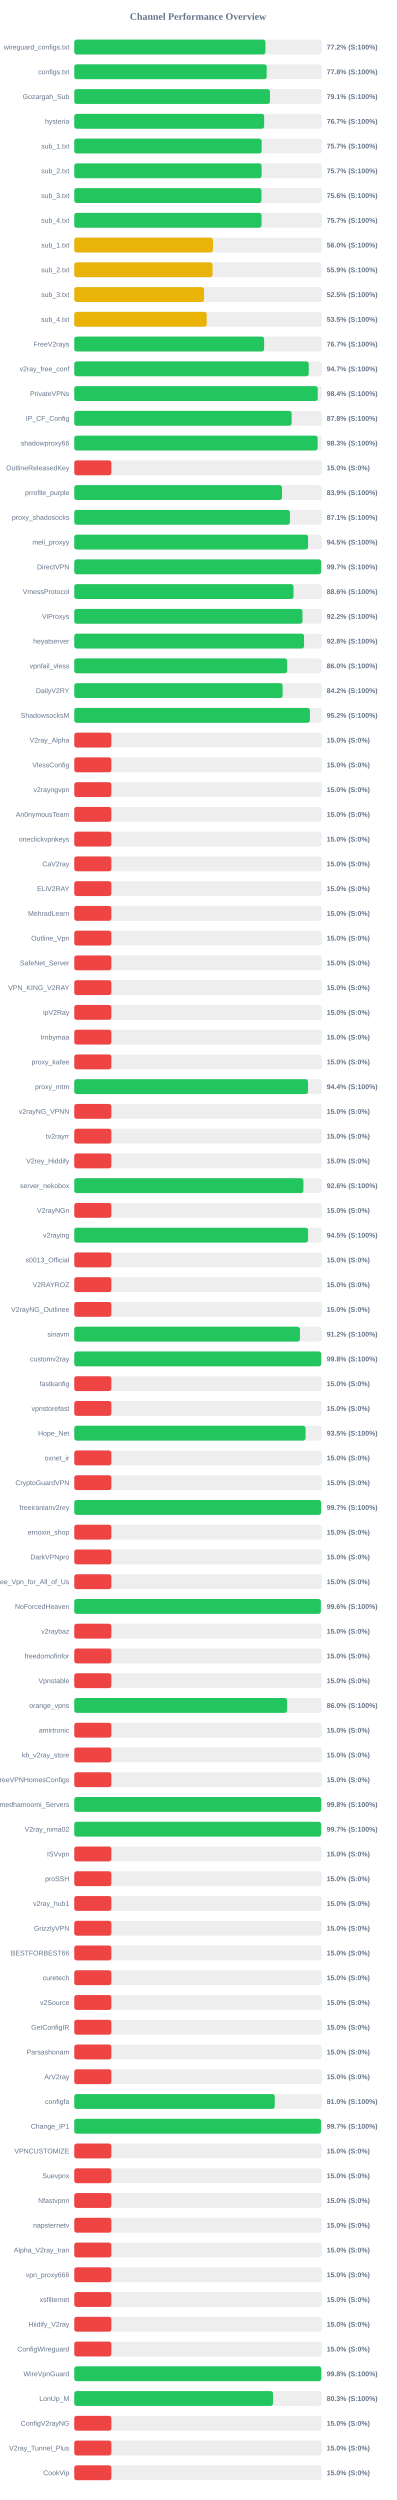
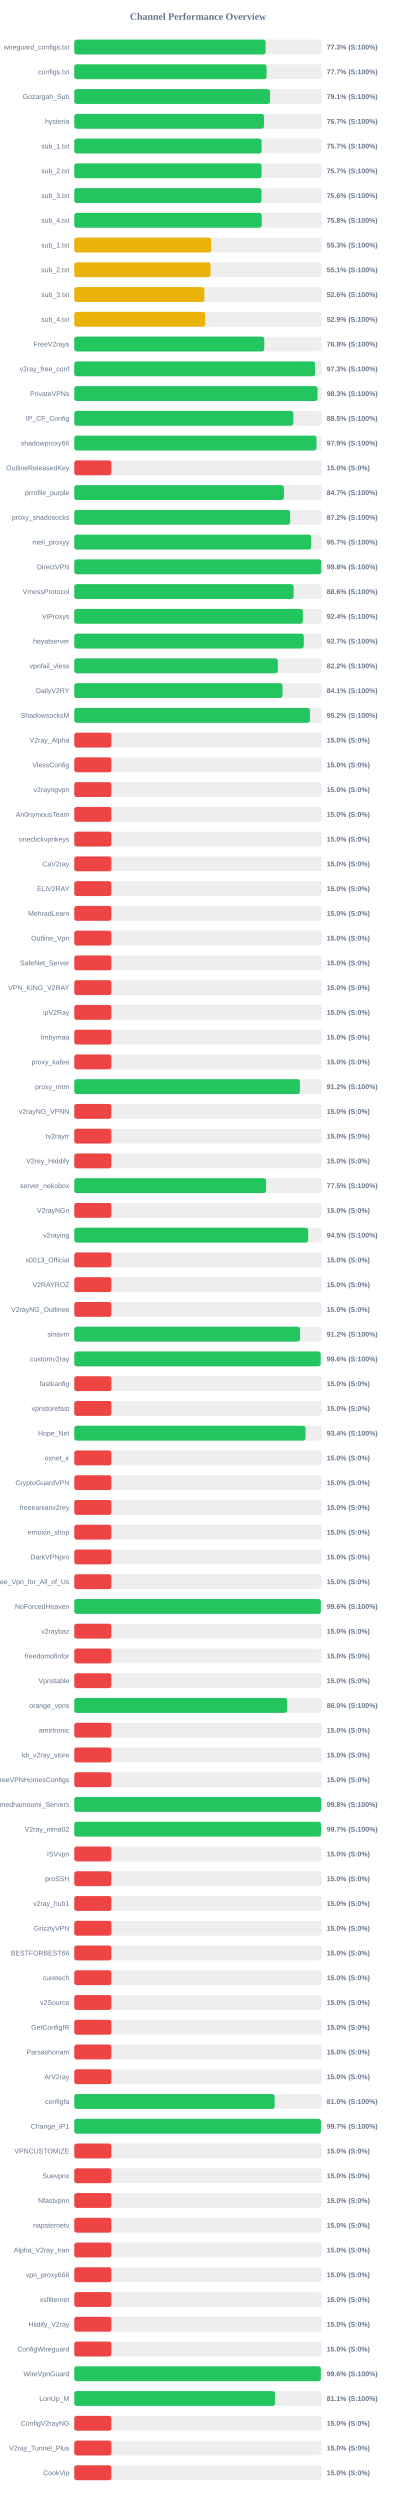
<svg xmlns="http://www.w3.org/2000/svg" width="800" height="5050" version="1.1">
  <style>
        .row { font: 14px Arial; fill: #64748b; }
        .score { font: bold 14px Arial; fill: #64748b; }
    </style>
  <text x="400" y="40" text-anchor="middle" font-size="20px" font-weight="bold" fill="#64748b">Channel Performance Overview</text>
  <rect x="150" y="80" width="500" height="30" fill="#eee" rx="5" />
-   <rect x="150" y="80" width="386.2" height="30" fill="#22c55e" rx="5" />
+   <rect x="150" y="80" width="386.55" height="30" fill="#22c55e" rx="5" />
  <text x="140" y="100" text-anchor="end" class="row">wireguard_configs.txt</text>
-   <text x="660" y="100" text-anchor="start" class="score">77.2% (S:100%)</text>
+   <text x="660" y="100" text-anchor="start" class="score">77.3% (S:100%)</text>
  <rect x="150" y="130" width="500" height="30" fill="#eee" rx="5" />
-   <rect x="150" y="130" width="388.75" height="30" fill="#22c55e" rx="5" />
+   <rect x="150" y="130" width="388.5" height="30" fill="#22c55e" rx="5" />
  <text x="140" y="150" text-anchor="end" class="row">configs.txt</text>
-   <text x="660" y="150" text-anchor="start" class="score">77.8% (S:100%)</text>
+   <text x="660" y="150" text-anchor="start" class="score">77.7% (S:100%)</text>
  <rect x="150" y="180" width="500" height="30" fill="#eee" rx="5" />
-   <rect x="150" y="180" width="395.3" height="30" fill="#22c55e" rx="5" />
+   <rect x="150" y="180" width="395.4" height="30" fill="#22c55e" rx="5" />
  <text x="140" y="200" text-anchor="end" class="row">Gozargah_Sub</text>
  <text x="660" y="200" text-anchor="start" class="score">79.1% (S:100%)</text>
  <rect x="150" y="230" width="500" height="30" fill="#eee" rx="5" />
-   <rect x="150" y="230" width="383.6" height="30" fill="#22c55e" rx="5" />
+   <rect x="150" y="230" width="383.25" height="30" fill="#22c55e" rx="5" />
  <text x="140" y="250" text-anchor="end" class="row">hysteria</text>
  <text x="660" y="250" text-anchor="start" class="score">76.7% (S:100%)</text>
  <rect x="150" y="280" width="500" height="30" fill="#eee" rx="5" />
-   <rect x="150" y="280" width="378.55" height="30" fill="#22c55e" rx="5" />
+   <rect x="150" y="280" width="378.4" height="30" fill="#22c55e" rx="5" />
  <text x="140" y="300" text-anchor="end" class="row">sub_1.txt</text>
  <text x="660" y="300" text-anchor="start" class="score">75.7% (S:100%)</text>
  <rect x="150" y="330" width="500" height="30" fill="#eee" rx="5" />
-   <rect x="150" y="330" width="378.45" height="30" fill="#22c55e" rx="5" />
+   <rect x="150" y="330" width="378.35" height="30" fill="#22c55e" rx="5" />
  <text x="140" y="350" text-anchor="end" class="row">sub_2.txt</text>
  <text x="660" y="350" text-anchor="start" class="score">75.7% (S:100%)</text>
  <rect x="150" y="380" width="500" height="30" fill="#eee" rx="5" />
  <rect x="150" y="380" width="378.2" height="30" fill="#22c55e" rx="5" />
  <text x="140" y="400" text-anchor="end" class="row">sub_3.txt</text>
  <text x="660" y="400" text-anchor="start" class="score">75.6% (S:100%)</text>
  <rect x="150" y="430" width="500" height="30" fill="#eee" rx="5" />
-   <rect x="150" y="430" width="378.35" height="30" fill="#22c55e" rx="5" />
+   <rect x="150" y="430" width="378.75" height="30" fill="#22c55e" rx="5" />
  <text x="140" y="450" text-anchor="end" class="row">sub_4.txt</text>
-   <text x="660" y="450" text-anchor="start" class="score">75.7% (S:100%)</text>
+   <text x="660" y="450" text-anchor="start" class="score">75.8% (S:100%)</text>
  <rect x="150" y="480" width="500" height="30" fill="#eee" rx="5" />
-   <rect x="150" y="480" width="280.2" height="30" fill="#eab308" rx="5" />
+   <rect x="150" y="480" width="276.65" height="30" fill="#eab308" rx="5" />
  <text x="140" y="500" text-anchor="end" class="row">sub_1.txt</text>
-   <text x="660" y="500" text-anchor="start" class="score">56.0% (S:100%)</text>
+   <text x="660" y="500" text-anchor="start" class="score">55.3% (S:100%)</text>
  <rect x="150" y="530" width="500" height="30" fill="#eee" rx="5" />
-   <rect x="150" y="530" width="279.3" height="30" fill="#eab308" rx="5" />
+   <rect x="150" y="530" width="275.35" height="30" fill="#eab308" rx="5" />
  <text x="140" y="550" text-anchor="end" class="row">sub_2.txt</text>
-   <text x="660" y="550" text-anchor="start" class="score">55.9% (S:100%)</text>
+   <text x="660" y="550" text-anchor="start" class="score">55.1% (S:100%)</text>
  <rect x="150" y="580" width="500" height="30" fill="#eee" rx="5" />
-   <rect x="150" y="580" width="262.25" height="30" fill="#eab308" rx="5" />
+   <rect x="150" y="580" width="262.8" height="30" fill="#eab308" rx="5" />
  <text x="140" y="600" text-anchor="end" class="row">sub_3.txt</text>
-   <text x="660" y="600" text-anchor="start" class="score">52.5% (S:100%)</text>
+   <text x="660" y="600" text-anchor="start" class="score">52.6% (S:100%)</text>
  <rect x="150" y="630" width="500" height="30" fill="#eee" rx="5" />
-   <rect x="150" y="630" width="267.55" height="30" fill="#eab308" rx="5" />
+   <rect x="150" y="630" width="264.55" height="30" fill="#eab308" rx="5" />
  <text x="140" y="650" text-anchor="end" class="row">sub_4.txt</text>
-   <text x="660" y="650" text-anchor="start" class="score">53.5% (S:100%)</text>
+   <text x="660" y="650" text-anchor="start" class="score">52.9% (S:100%)</text>
  <rect x="150" y="680" width="500" height="30" fill="#eee" rx="5" />
-   <rect x="150" y="680" width="383.55" height="30" fill="#22c55e" rx="5" />
+   <rect x="150" y="680" width="383.75" height="30" fill="#22c55e" rx="5" />
  <text x="140" y="700" text-anchor="end" class="row">FreeV2rays</text>
-   <text x="660" y="700" text-anchor="start" class="score">76.7% (S:100%)</text>
+   <text x="660" y="700" text-anchor="start" class="score">76.8% (S:100%)</text>
  <rect x="150" y="730" width="500" height="30" fill="#eee" rx="5" />
-   <rect x="150" y="730" width="473.7" height="30" fill="#22c55e" rx="5" />
+   <rect x="150" y="730" width="486.4" height="30" fill="#22c55e" rx="5" />
  <text x="140" y="750" text-anchor="end" class="row">v2ray_free_conf</text>
-   <text x="660" y="750" text-anchor="start" class="score">94.7% (S:100%)</text>
+   <text x="660" y="750" text-anchor="start" class="score">97.3% (S:100%)</text>
  <rect x="150" y="780" width="500" height="30" fill="#eee" rx="5" />
-   <rect x="150" y="780" width="491.85" height="30" fill="#22c55e" rx="5" />
+   <rect x="150" y="780" width="491.35" height="30" fill="#22c55e" rx="5" />
  <text x="140" y="800" text-anchor="end" class="row">PrivateVPNs</text>
-   <text x="660" y="800" text-anchor="start" class="score">98.4% (S:100%)</text>
+   <text x="660" y="800" text-anchor="start" class="score">98.3% (S:100%)</text>
  <rect x="150" y="830" width="500" height="30" fill="#eee" rx="5" />
-   <rect x="150" y="830" width="439.15" height="30" fill="#22c55e" rx="5" />
+   <rect x="150" y="830" width="442.5" height="30" fill="#22c55e" rx="5" />
  <text x="140" y="850" text-anchor="end" class="row">IP_CF_Config</text>
-   <text x="660" y="850" text-anchor="start" class="score">87.8% (S:100%)</text>
+   <text x="660" y="850" text-anchor="start" class="score">88.5% (S:100%)</text>
  <rect x="150" y="880" width="500" height="30" fill="#eee" rx="5" />
-   <rect x="150" y="880" width="491.6" height="30" fill="#22c55e" rx="5" />
+   <rect x="150" y="880" width="489.35" height="30" fill="#22c55e" rx="5" />
  <text x="140" y="900" text-anchor="end" class="row">shadowproxy66</text>
-   <text x="660" y="900" text-anchor="start" class="score">98.3% (S:100%)</text>
+   <text x="660" y="900" text-anchor="start" class="score">97.9% (S:100%)</text>
  <rect x="150" y="930" width="500" height="30" fill="#eee" rx="5" />
  <rect x="150" y="930" width="75.0" height="30" fill="#ef4444" rx="5" />
  <text x="140" y="950" text-anchor="end" class="row">OutlineReleasedKey</text>
  <text x="660" y="950" text-anchor="start" class="score">15.0% (S:0%)</text>
  <rect x="150" y="980" width="500" height="30" fill="#eee" rx="5" />
-   <rect x="150" y="980" width="419.65" height="30" fill="#22c55e" rx="5" />
+   <rect x="150" y="980" width="423.55" height="30" fill="#22c55e" rx="5" />
  <text x="140" y="1000" text-anchor="end" class="row">prrofile_purple</text>
-   <text x="660" y="1000" text-anchor="start" class="score">83.9% (S:100%)</text>
+   <text x="660" y="1000" text-anchor="start" class="score">84.7% (S:100%)</text>
  <rect x="150" y="1030" width="500" height="30" fill="#eee" rx="5" />
-   <rect x="150" y="1030" width="435.6" height="30" fill="#22c55e" rx="5" />
+   <rect x="150" y="1030" width="436.0" height="30" fill="#22c55e" rx="5" />
  <text x="140" y="1050" text-anchor="end" class="row">proxy_shadosocks</text>
-   <text x="660" y="1050" text-anchor="start" class="score">87.1% (S:100%)</text>
+   <text x="660" y="1050" text-anchor="start" class="score">87.2% (S:100%)</text>
  <rect x="150" y="1080" width="500" height="30" fill="#eee" rx="5" />
-   <rect x="150" y="1080" width="472.25" height="30" fill="#22c55e" rx="5" />
+   <rect x="150" y="1080" width="478.6" height="30" fill="#22c55e" rx="5" />
  <text x="140" y="1100" text-anchor="end" class="row">meli_proxyy</text>
-   <text x="660" y="1100" text-anchor="start" class="score">94.5% (S:100%)</text>
+   <text x="660" y="1100" text-anchor="start" class="score">95.7% (S:100%)</text>
  <rect x="150" y="1130" width="500" height="30" fill="#eee" rx="5" />
-   <rect x="150" y="1130" width="498.7" height="30" fill="#22c55e" rx="5" />
+   <rect x="150" y="1130" width="498.9" height="30" fill="#22c55e" rx="5" />
  <text x="140" y="1150" text-anchor="end" class="row">DirectVPN</text>
-   <text x="660" y="1150" text-anchor="start" class="score">99.7% (S:100%)</text>
+   <text x="660" y="1150" text-anchor="start" class="score">99.8% (S:100%)</text>
  <rect x="150" y="1180" width="500" height="30" fill="#eee" rx="5" />
-   <rect x="150" y="1180" width="442.9" height="30" fill="#22c55e" rx="5" />
+   <rect x="150" y="1180" width="443.15" height="30" fill="#22c55e" rx="5" />
  <text x="140" y="1200" text-anchor="end" class="row">VmessProtocol</text>
  <text x="660" y="1200" text-anchor="start" class="score">88.6% (S:100%)</text>
  <rect x="150" y="1230" width="500" height="30" fill="#eee" rx="5" />
-   <rect x="150" y="1230" width="461.05" height="30" fill="#22c55e" rx="5" />
+   <rect x="150" y="1230" width="461.8" height="30" fill="#22c55e" rx="5" />
  <text x="140" y="1250" text-anchor="end" class="row">ViProxys</text>
-   <text x="660" y="1250" text-anchor="start" class="score">92.2% (S:100%)</text>
+   <text x="660" y="1250" text-anchor="start" class="score">92.4% (S:100%)</text>
  <rect x="150" y="1280" width="500" height="30" fill="#eee" rx="5" />
-   <rect x="150" y="1280" width="464.2" height="30" fill="#22c55e" rx="5" />
+   <rect x="150" y="1280" width="463.65" height="30" fill="#22c55e" rx="5" />
  <text x="140" y="1300" text-anchor="end" class="row">heyatserver</text>
-   <text x="660" y="1300" text-anchor="start" class="score">92.8% (S:100%)</text>
+   <text x="660" y="1300" text-anchor="start" class="score">92.7% (S:100%)</text>
  <rect x="150" y="1330" width="500" height="30" fill="#eee" rx="5" />
-   <rect x="150" y="1330" width="430.1" height="30" fill="#22c55e" rx="5" />
+   <rect x="150" y="1330" width="411.25" height="30" fill="#22c55e" rx="5" />
  <text x="140" y="1350" text-anchor="end" class="row">vpnfail_vless</text>
-   <text x="660" y="1350" text-anchor="start" class="score">86.0% (S:100%)</text>
+   <text x="660" y="1350" text-anchor="start" class="score">82.2% (S:100%)</text>
  <rect x="150" y="1380" width="500" height="30" fill="#eee" rx="5" />
-   <rect x="150" y="1380" width="420.9" height="30" fill="#22c55e" rx="5" />
+   <rect x="150" y="1380" width="420.6" height="30" fill="#22c55e" rx="5" />
  <text x="140" y="1400" text-anchor="end" class="row">DailyV2RY</text>
-   <text x="660" y="1400" text-anchor="start" class="score">84.2% (S:100%)</text>
+   <text x="660" y="1400" text-anchor="start" class="score">84.1% (S:100%)</text>
  <rect x="150" y="1430" width="500" height="30" fill="#eee" rx="5" />
-   <rect x="150" y="1430" width="476.05" height="30" fill="#22c55e" rx="5" />
+   <rect x="150" y="1430" width="476.1" height="30" fill="#22c55e" rx="5" />
  <text x="140" y="1450" text-anchor="end" class="row">ShadowsocksM</text>
  <text x="660" y="1450" text-anchor="start" class="score">95.2% (S:100%)</text>
  <rect x="150" y="1480" width="500" height="30" fill="#eee" rx="5" />
  <rect x="150" y="1480" width="75.0" height="30" fill="#ef4444" rx="5" />
  <text x="140" y="1500" text-anchor="end" class="row">V2ray_Alpha</text>
  <text x="660" y="1500" text-anchor="start" class="score">15.0% (S:0%)</text>
  <rect x="150" y="1530" width="500" height="30" fill="#eee" rx="5" />
  <rect x="150" y="1530" width="75.0" height="30" fill="#ef4444" rx="5" />
  <text x="140" y="1550" text-anchor="end" class="row">VlessConfig</text>
  <text x="660" y="1550" text-anchor="start" class="score">15.0% (S:0%)</text>
  <rect x="150" y="1580" width="500" height="30" fill="#eee" rx="5" />
  <rect x="150" y="1580" width="75.0" height="30" fill="#ef4444" rx="5" />
  <text x="140" y="1600" text-anchor="end" class="row">v2rayngvpn</text>
  <text x="660" y="1600" text-anchor="start" class="score">15.0% (S:0%)</text>
  <rect x="150" y="1630" width="500" height="30" fill="#eee" rx="5" />
  <rect x="150" y="1630" width="75.0" height="30" fill="#ef4444" rx="5" />
  <text x="140" y="1650" text-anchor="end" class="row">An0nymousTeam</text>
  <text x="660" y="1650" text-anchor="start" class="score">15.0% (S:0%)</text>
  <rect x="150" y="1680" width="500" height="30" fill="#eee" rx="5" />
  <rect x="150" y="1680" width="75.0" height="30" fill="#ef4444" rx="5" />
  <text x="140" y="1700" text-anchor="end" class="row">oneclickvpnkeys</text>
  <text x="660" y="1700" text-anchor="start" class="score">15.0% (S:0%)</text>
  <rect x="150" y="1730" width="500" height="30" fill="#eee" rx="5" />
  <rect x="150" y="1730" width="75.0" height="30" fill="#ef4444" rx="5" />
  <text x="140" y="1750" text-anchor="end" class="row">CaV2ray</text>
  <text x="660" y="1750" text-anchor="start" class="score">15.0% (S:0%)</text>
  <rect x="150" y="1780" width="500" height="30" fill="#eee" rx="5" />
  <rect x="150" y="1780" width="75.0" height="30" fill="#ef4444" rx="5" />
  <text x="140" y="1800" text-anchor="end" class="row">ELiV2RAY</text>
  <text x="660" y="1800" text-anchor="start" class="score">15.0% (S:0%)</text>
  <rect x="150" y="1830" width="500" height="30" fill="#eee" rx="5" />
  <rect x="150" y="1830" width="75.0" height="30" fill="#ef4444" rx="5" />
  <text x="140" y="1850" text-anchor="end" class="row">MehradLearn</text>
  <text x="660" y="1850" text-anchor="start" class="score">15.0% (S:0%)</text>
  <rect x="150" y="1880" width="500" height="30" fill="#eee" rx="5" />
  <rect x="150" y="1880" width="75.0" height="30" fill="#ef4444" rx="5" />
  <text x="140" y="1900" text-anchor="end" class="row">Outline_Vpn</text>
  <text x="660" y="1900" text-anchor="start" class="score">15.0% (S:0%)</text>
  <rect x="150" y="1930" width="500" height="30" fill="#eee" rx="5" />
  <rect x="150" y="1930" width="75.0" height="30" fill="#ef4444" rx="5" />
  <text x="140" y="1950" text-anchor="end" class="row">SafeNet_Server</text>
  <text x="660" y="1950" text-anchor="start" class="score">15.0% (S:0%)</text>
  <rect x="150" y="1980" width="500" height="30" fill="#eee" rx="5" />
  <rect x="150" y="1980" width="75.0" height="30" fill="#ef4444" rx="5" />
  <text x="140" y="2000" text-anchor="end" class="row">VPN_KING_V2RAY</text>
  <text x="660" y="2000" text-anchor="start" class="score">15.0% (S:0%)</text>
  <rect x="150" y="2030" width="500" height="30" fill="#eee" rx="5" />
  <rect x="150" y="2030" width="75.0" height="30" fill="#ef4444" rx="5" />
  <text x="140" y="2050" text-anchor="end" class="row">ipV2Ray</text>
  <text x="660" y="2050" text-anchor="start" class="score">15.0% (S:0%)</text>
  <rect x="150" y="2080" width="500" height="30" fill="#eee" rx="5" />
  <rect x="150" y="2080" width="75.0" height="30" fill="#ef4444" rx="5" />
  <text x="140" y="2100" text-anchor="end" class="row">lrnbymaa</text>
  <text x="660" y="2100" text-anchor="start" class="score">15.0% (S:0%)</text>
  <rect x="150" y="2130" width="500" height="30" fill="#eee" rx="5" />
  <rect x="150" y="2130" width="75.0" height="30" fill="#ef4444" rx="5" />
  <text x="140" y="2150" text-anchor="end" class="row">proxy_kafee</text>
  <text x="660" y="2150" text-anchor="start" class="score">15.0% (S:0%)</text>
  <rect x="150" y="2180" width="500" height="30" fill="#eee" rx="5" />
-   <rect x="150" y="2180" width="472.2" height="30" fill="#22c55e" rx="5" />
+   <rect x="150" y="2180" width="455.8" height="30" fill="#22c55e" rx="5" />
  <text x="140" y="2200" text-anchor="end" class="row">proxy_mtm</text>
-   <text x="660" y="2200" text-anchor="start" class="score">94.4% (S:100%)</text>
+   <text x="660" y="2200" text-anchor="start" class="score">91.2% (S:100%)</text>
  <rect x="150" y="2230" width="500" height="30" fill="#eee" rx="5" />
  <rect x="150" y="2230" width="75.0" height="30" fill="#ef4444" rx="5" />
  <text x="140" y="2250" text-anchor="end" class="row">v2rayNG_VPNN</text>
  <text x="660" y="2250" text-anchor="start" class="score">15.0% (S:0%)</text>
  <rect x="150" y="2280" width="500" height="30" fill="#eee" rx="5" />
  <rect x="150" y="2280" width="75.0" height="30" fill="#ef4444" rx="5" />
  <text x="140" y="2300" text-anchor="end" class="row">tv2rayrr</text>
  <text x="660" y="2300" text-anchor="start" class="score">15.0% (S:0%)</text>
  <rect x="150" y="2330" width="500" height="30" fill="#eee" rx="5" />
  <rect x="150" y="2330" width="75.0" height="30" fill="#ef4444" rx="5" />
  <text x="140" y="2350" text-anchor="end" class="row">V2rey_Hiddify</text>
  <text x="660" y="2350" text-anchor="start" class="score">15.0% (S:0%)</text>
  <rect x="150" y="2380" width="500" height="30" fill="#eee" rx="5" />
-   <rect x="150" y="2380" width="462.9" height="30" fill="#22c55e" rx="5" />
+   <rect x="150" y="2380" width="387.45" height="30" fill="#22c55e" rx="5" />
  <text x="140" y="2400" text-anchor="end" class="row">server_nekobox</text>
-   <text x="660" y="2400" text-anchor="start" class="score">92.6% (S:100%)</text>
+   <text x="660" y="2400" text-anchor="start" class="score">77.5% (S:100%)</text>
  <rect x="150" y="2430" width="500" height="30" fill="#eee" rx="5" />
  <rect x="150" y="2430" width="75.0" height="30" fill="#ef4444" rx="5" />
  <text x="140" y="2450" text-anchor="end" class="row">V2rayNGn</text>
  <text x="660" y="2450" text-anchor="start" class="score">15.0% (S:0%)</text>
  <rect x="150" y="2480" width="500" height="30" fill="#eee" rx="5" />
-   <rect x="150" y="2480" width="472.35" height="30" fill="#22c55e" rx="5" />
+   <rect x="150" y="2480" width="472.6" height="30" fill="#22c55e" rx="5" />
  <text x="140" y="2500" text-anchor="end" class="row">v2raying</text>
  <text x="660" y="2500" text-anchor="start" class="score">94.5% (S:100%)</text>
  <rect x="150" y="2530" width="500" height="30" fill="#eee" rx="5" />
  <rect x="150" y="2530" width="75.0" height="30" fill="#ef4444" rx="5" />
  <text x="140" y="2550" text-anchor="end" class="row">s0013_Official</text>
  <text x="660" y="2550" text-anchor="start" class="score">15.0% (S:0%)</text>
  <rect x="150" y="2580" width="500" height="30" fill="#eee" rx="5" />
  <rect x="150" y="2580" width="75.0" height="30" fill="#ef4444" rx="5" />
  <text x="140" y="2600" text-anchor="end" class="row">V2RAYROZ</text>
  <text x="660" y="2600" text-anchor="start" class="score">15.0% (S:0%)</text>
  <rect x="150" y="2630" width="500" height="30" fill="#eee" rx="5" />
  <rect x="150" y="2630" width="75.0" height="30" fill="#ef4444" rx="5" />
  <text x="140" y="2650" text-anchor="end" class="row">V2rayNG_Outlinee</text>
  <text x="660" y="2650" text-anchor="start" class="score">15.0% (S:0%)</text>
  <rect x="150" y="2680" width="500" height="30" fill="#eee" rx="5" />
-   <rect x="150" y="2680" width="455.9" height="30" fill="#22c55e" rx="5" />
+   <rect x="150" y="2680" width="456.1" height="30" fill="#22c55e" rx="5" />
  <text x="140" y="2700" text-anchor="end" class="row">sinavm</text>
  <text x="660" y="2700" text-anchor="start" class="score">91.2% (S:100%)</text>
  <rect x="150" y="2730" width="500" height="30" fill="#eee" rx="5" />
-   <rect x="150" y="2730" width="498.8" height="30" fill="#22c55e" rx="5" />
+   <rect x="150" y="2730" width="497.8" height="30" fill="#22c55e" rx="5" />
  <text x="140" y="2750" text-anchor="end" class="row">customv2ray</text>
-   <text x="660" y="2750" text-anchor="start" class="score">99.8% (S:100%)</text>
+   <text x="660" y="2750" text-anchor="start" class="score">99.6% (S:100%)</text>
  <rect x="150" y="2780" width="500" height="30" fill="#eee" rx="5" />
  <rect x="150" y="2780" width="75.0" height="30" fill="#ef4444" rx="5" />
  <text x="140" y="2800" text-anchor="end" class="row">fastkanfig</text>
  <text x="660" y="2800" text-anchor="start" class="score">15.0% (S:0%)</text>
  <rect x="150" y="2830" width="500" height="30" fill="#eee" rx="5" />
  <rect x="150" y="2830" width="75.0" height="30" fill="#ef4444" rx="5" />
  <text x="140" y="2850" text-anchor="end" class="row">vpnstorefast</text>
  <text x="660" y="2850" text-anchor="start" class="score">15.0% (S:0%)</text>
  <rect x="150" y="2880" width="500" height="30" fill="#eee" rx="5" />
-   <rect x="150" y="2880" width="467.25" height="30" fill="#22c55e" rx="5" />
+   <rect x="150" y="2880" width="467.1" height="30" fill="#22c55e" rx="5" />
  <text x="140" y="2900" text-anchor="end" class="row">Hope_Net</text>
-   <text x="660" y="2900" text-anchor="start" class="score">93.5% (S:100%)</text>
+   <text x="660" y="2900" text-anchor="start" class="score">93.4% (S:100%)</text>
  <rect x="150" y="2930" width="500" height="30" fill="#eee" rx="5" />
  <rect x="150" y="2930" width="75.0" height="30" fill="#ef4444" rx="5" />
  <text x="140" y="2950" text-anchor="end" class="row">oxnet_ir</text>
  <text x="660" y="2950" text-anchor="start" class="score">15.0% (S:0%)</text>
  <rect x="150" y="2980" width="500" height="30" fill="#eee" rx="5" />
  <rect x="150" y="2980" width="75.0" height="30" fill="#ef4444" rx="5" />
  <text x="140" y="3000" text-anchor="end" class="row">CryptoGuardVPN</text>
  <text x="660" y="3000" text-anchor="start" class="score">15.0% (S:0%)</text>
  <rect x="150" y="3030" width="500" height="30" fill="#eee" rx="5" />
-   <rect x="150" y="3030" width="498.6" height="30" fill="#22c55e" rx="5" />
+   <rect x="150" y="3030" width="75.0" height="30" fill="#ef4444" rx="5" />
  <text x="140" y="3050" text-anchor="end" class="row">freeiranianv2rey</text>
-   <text x="660" y="3050" text-anchor="start" class="score">99.7% (S:100%)</text>
+   <text x="660" y="3050" text-anchor="start" class="score">15.0% (S:0%)</text>
  <rect x="150" y="3080" width="500" height="30" fill="#eee" rx="5" />
  <rect x="150" y="3080" width="75.0" height="30" fill="#ef4444" rx="5" />
  <text x="140" y="3100" text-anchor="end" class="row">ernoxin_shop</text>
  <text x="660" y="3100" text-anchor="start" class="score">15.0% (S:0%)</text>
  <rect x="150" y="3130" width="500" height="30" fill="#eee" rx="5" />
  <rect x="150" y="3130" width="75.0" height="30" fill="#ef4444" rx="5" />
  <text x="140" y="3150" text-anchor="end" class="row">DarkVPNpro</text>
  <text x="660" y="3150" text-anchor="start" class="score">15.0% (S:0%)</text>
  <rect x="150" y="3180" width="500" height="30" fill="#eee" rx="5" />
  <rect x="150" y="3180" width="75.0" height="30" fill="#ef4444" rx="5" />
  <text x="140" y="3200" text-anchor="end" class="row">Free_Vpn_for_All_of_Us</text>
  <text x="660" y="3200" text-anchor="start" class="score">15.0% (S:0%)</text>
  <rect x="150" y="3230" width="500" height="30" fill="#eee" rx="5" />
-   <rect x="150" y="3230" width="498.1" height="30" fill="#22c55e" rx="5" />
+   <rect x="150" y="3230" width="498.15" height="30" fill="#22c55e" rx="5" />
  <text x="140" y="3250" text-anchor="end" class="row">NoForcedHeaven</text>
  <text x="660" y="3250" text-anchor="start" class="score">99.6% (S:100%)</text>
  <rect x="150" y="3280" width="500" height="30" fill="#eee" rx="5" />
  <rect x="150" y="3280" width="75.0" height="30" fill="#ef4444" rx="5" />
  <text x="140" y="3300" text-anchor="end" class="row">v2raybaz</text>
  <text x="660" y="3300" text-anchor="start" class="score">15.0% (S:0%)</text>
  <rect x="150" y="3330" width="500" height="30" fill="#eee" rx="5" />
  <rect x="150" y="3330" width="75.0" height="30" fill="#ef4444" rx="5" />
  <text x="140" y="3350" text-anchor="end" class="row">freedomofinfor</text>
  <text x="660" y="3350" text-anchor="start" class="score">15.0% (S:0%)</text>
  <rect x="150" y="3380" width="500" height="30" fill="#eee" rx="5" />
  <rect x="150" y="3380" width="75.0" height="30" fill="#ef4444" rx="5" />
  <text x="140" y="3400" text-anchor="end" class="row">Vpnstable</text>
  <text x="660" y="3400" text-anchor="start" class="score">15.0% (S:0%)</text>
  <rect x="150" y="3430" width="500" height="30" fill="#eee" rx="5" />
-   <rect x="150" y="3430" width="429.95" height="30" fill="#22c55e" rx="5" />
+   <rect x="150" y="3430" width="430.1" height="30" fill="#22c55e" rx="5" />
  <text x="140" y="3450" text-anchor="end" class="row">orange_vpns</text>
  <text x="660" y="3450" text-anchor="start" class="score">86.0% (S:100%)</text>
  <rect x="150" y="3480" width="500" height="30" fill="#eee" rx="5" />
  <rect x="150" y="3480" width="75.0" height="30" fill="#ef4444" rx="5" />
  <text x="140" y="3500" text-anchor="end" class="row">amirtronic</text>
  <text x="660" y="3500" text-anchor="start" class="score">15.0% (S:0%)</text>
  <rect x="150" y="3530" width="500" height="30" fill="#eee" rx="5" />
  <rect x="150" y="3530" width="75.0" height="30" fill="#ef4444" rx="5" />
  <text x="140" y="3550" text-anchor="end" class="row">kb_v2ray_store</text>
  <text x="660" y="3550" text-anchor="start" class="score">15.0% (S:0%)</text>
  <rect x="150" y="3580" width="500" height="30" fill="#eee" rx="5" />
  <rect x="150" y="3580" width="75.0" height="30" fill="#ef4444" rx="5" />
  <text x="140" y="3600" text-anchor="end" class="row">FreeVPNHomesConfigs</text>
  <text x="660" y="3600" text-anchor="start" class="score">15.0% (S:0%)</text>
  <rect x="150" y="3630" width="500" height="30" fill="#eee" rx="5" />
  <rect x="150" y="3630" width="498.85" height="30" fill="#22c55e" rx="5" />
  <text x="140" y="3650" text-anchor="end" class="row">Ahmedhamoomi_Servers</text>
  <text x="660" y="3650" text-anchor="start" class="score">99.8% (S:100%)</text>
  <rect x="150" y="3680" width="500" height="30" fill="#eee" rx="5" />
-   <rect x="150" y="3680" width="498.65" height="30" fill="#22c55e" rx="5" />
+   <rect x="150" y="3680" width="498.45" height="30" fill="#22c55e" rx="5" />
  <text x="140" y="3700" text-anchor="end" class="row">V2ray_nima02</text>
  <text x="660" y="3700" text-anchor="start" class="score">99.7% (S:100%)</text>
  <rect x="150" y="3730" width="500" height="30" fill="#eee" rx="5" />
  <rect x="150" y="3730" width="75.0" height="30" fill="#ef4444" rx="5" />
  <text x="140" y="3750" text-anchor="end" class="row">ISVvpn</text>
  <text x="660" y="3750" text-anchor="start" class="score">15.0% (S:0%)</text>
  <rect x="150" y="3780" width="500" height="30" fill="#eee" rx="5" />
  <rect x="150" y="3780" width="75.0" height="30" fill="#ef4444" rx="5" />
  <text x="140" y="3800" text-anchor="end" class="row">proSSH</text>
  <text x="660" y="3800" text-anchor="start" class="score">15.0% (S:0%)</text>
  <rect x="150" y="3830" width="500" height="30" fill="#eee" rx="5" />
  <rect x="150" y="3830" width="75.0" height="30" fill="#ef4444" rx="5" />
  <text x="140" y="3850" text-anchor="end" class="row">v2ray_hub1</text>
  <text x="660" y="3850" text-anchor="start" class="score">15.0% (S:0%)</text>
  <rect x="150" y="3880" width="500" height="30" fill="#eee" rx="5" />
  <rect x="150" y="3880" width="75.0" height="30" fill="#ef4444" rx="5" />
  <text x="140" y="3900" text-anchor="end" class="row">GrizzlyVPN</text>
  <text x="660" y="3900" text-anchor="start" class="score">15.0% (S:0%)</text>
  <rect x="150" y="3930" width="500" height="30" fill="#eee" rx="5" />
  <rect x="150" y="3930" width="75.0" height="30" fill="#ef4444" rx="5" />
  <text x="140" y="3950" text-anchor="end" class="row">BESTFORBEST66</text>
  <text x="660" y="3950" text-anchor="start" class="score">15.0% (S:0%)</text>
  <rect x="150" y="3980" width="500" height="30" fill="#eee" rx="5" />
  <rect x="150" y="3980" width="75.0" height="30" fill="#ef4444" rx="5" />
  <text x="140" y="4000" text-anchor="end" class="row">curetech</text>
  <text x="660" y="4000" text-anchor="start" class="score">15.0% (S:0%)</text>
  <rect x="150" y="4030" width="500" height="30" fill="#eee" rx="5" />
  <rect x="150" y="4030" width="75.0" height="30" fill="#ef4444" rx="5" />
  <text x="140" y="4050" text-anchor="end" class="row">v2Source</text>
  <text x="660" y="4050" text-anchor="start" class="score">15.0% (S:0%)</text>
  <rect x="150" y="4080" width="500" height="30" fill="#eee" rx="5" />
  <rect x="150" y="4080" width="75.0" height="30" fill="#ef4444" rx="5" />
  <text x="140" y="4100" text-anchor="end" class="row">GetConfigIR</text>
  <text x="660" y="4100" text-anchor="start" class="score">15.0% (S:0%)</text>
  <rect x="150" y="4130" width="500" height="30" fill="#eee" rx="5" />
  <rect x="150" y="4130" width="75.0" height="30" fill="#ef4444" rx="5" />
  <text x="140" y="4150" text-anchor="end" class="row">Parsashonam</text>
  <text x="660" y="4150" text-anchor="start" class="score">15.0% (S:0%)</text>
  <rect x="150" y="4180" width="500" height="30" fill="#eee" rx="5" />
  <rect x="150" y="4180" width="75.0" height="30" fill="#ef4444" rx="5" />
  <text x="140" y="4200" text-anchor="end" class="row">ArV2ray</text>
  <text x="660" y="4200" text-anchor="start" class="score">15.0% (S:0%)</text>
  <rect x="150" y="4230" width="500" height="30" fill="#eee" rx="5" />
-   <rect x="150" y="4230" width="404.95" height="30" fill="#22c55e" rx="5" />
+   <rect x="150" y="4230" width="404.85" height="30" fill="#22c55e" rx="5" />
  <text x="140" y="4250" text-anchor="end" class="row">configfa</text>
  <text x="660" y="4250" text-anchor="start" class="score">81.0% (S:100%)</text>
  <rect x="150" y="4280" width="500" height="30" fill="#eee" rx="5" />
-   <rect x="150" y="4280" width="498.4" height="30" fill="#22c55e" rx="5" />
+   <rect x="150" y="4280" width="498.3" height="30" fill="#22c55e" rx="5" />
  <text x="140" y="4300" text-anchor="end" class="row">Change_IP1</text>
  <text x="660" y="4300" text-anchor="start" class="score">99.7% (S:100%)</text>
  <rect x="150" y="4330" width="500" height="30" fill="#eee" rx="5" />
  <rect x="150" y="4330" width="75.0" height="30" fill="#ef4444" rx="5" />
  <text x="140" y="4350" text-anchor="end" class="row">VPNCUSTOMIZE</text>
  <text x="660" y="4350" text-anchor="start" class="score">15.0% (S:0%)</text>
  <rect x="150" y="4380" width="500" height="30" fill="#eee" rx="5" />
  <rect x="150" y="4380" width="75.0" height="30" fill="#ef4444" rx="5" />
  <text x="140" y="4400" text-anchor="end" class="row">Suevpnx</text>
  <text x="660" y="4400" text-anchor="start" class="score">15.0% (S:0%)</text>
  <rect x="150" y="4430" width="500" height="30" fill="#eee" rx="5" />
  <rect x="150" y="4430" width="75.0" height="30" fill="#ef4444" rx="5" />
  <text x="140" y="4450" text-anchor="end" class="row">Nfastvpnn</text>
  <text x="660" y="4450" text-anchor="start" class="score">15.0% (S:0%)</text>
  <rect x="150" y="4480" width="500" height="30" fill="#eee" rx="5" />
  <rect x="150" y="4480" width="75.0" height="30" fill="#ef4444" rx="5" />
  <text x="140" y="4500" text-anchor="end" class="row">napsternetv</text>
  <text x="660" y="4500" text-anchor="start" class="score">15.0% (S:0%)</text>
  <rect x="150" y="4530" width="500" height="30" fill="#eee" rx="5" />
  <rect x="150" y="4530" width="75.0" height="30" fill="#ef4444" rx="5" />
  <text x="140" y="4550" text-anchor="end" class="row">Alpha_V2ray_Iran</text>
  <text x="660" y="4550" text-anchor="start" class="score">15.0% (S:0%)</text>
  <rect x="150" y="4580" width="500" height="30" fill="#eee" rx="5" />
  <rect x="150" y="4580" width="75.0" height="30" fill="#ef4444" rx="5" />
  <text x="140" y="4600" text-anchor="end" class="row">vpn_proxy666</text>
  <text x="660" y="4600" text-anchor="start" class="score">15.0% (S:0%)</text>
  <rect x="150" y="4630" width="500" height="30" fill="#eee" rx="5" />
  <rect x="150" y="4630" width="75.0" height="30" fill="#ef4444" rx="5" />
  <text x="140" y="4650" text-anchor="end" class="row">xsfilternet</text>
  <text x="660" y="4650" text-anchor="start" class="score">15.0% (S:0%)</text>
  <rect x="150" y="4680" width="500" height="30" fill="#eee" rx="5" />
  <rect x="150" y="4680" width="75.0" height="30" fill="#ef4444" rx="5" />
  <text x="140" y="4700" text-anchor="end" class="row">Hiidify_V2ray</text>
  <text x="660" y="4700" text-anchor="start" class="score">15.0% (S:0%)</text>
  <rect x="150" y="4730" width="500" height="30" fill="#eee" rx="5" />
  <rect x="150" y="4730" width="75.0" height="30" fill="#ef4444" rx="5" />
  <text x="140" y="4750" text-anchor="end" class="row">ConfigWireguard</text>
  <text x="660" y="4750" text-anchor="start" class="score">15.0% (S:0%)</text>
  <rect x="150" y="4780" width="500" height="30" fill="#eee" rx="5" />
-   <rect x="150" y="4780" width="498.9" height="30" fill="#22c55e" rx="5" />
+   <rect x="150" y="4780" width="498.1" height="30" fill="#22c55e" rx="5" />
  <text x="140" y="4800" text-anchor="end" class="row">WireVpnGuard</text>
-   <text x="660" y="4800" text-anchor="start" class="score">99.8% (S:100%)</text>
+   <text x="660" y="4800" text-anchor="start" class="score">99.6% (S:100%)</text>
  <rect x="150" y="4830" width="500" height="30" fill="#eee" rx="5" />
-   <rect x="150" y="4830" width="401.5" height="30" fill="#22c55e" rx="5" />
+   <rect x="150" y="4830" width="405.5" height="30" fill="#22c55e" rx="5" />
  <text x="140" y="4850" text-anchor="end" class="row">LonUp_M</text>
-   <text x="660" y="4850" text-anchor="start" class="score">80.3% (S:100%)</text>
+   <text x="660" y="4850" text-anchor="start" class="score">81.1% (S:100%)</text>
  <rect x="150" y="4880" width="500" height="30" fill="#eee" rx="5" />
  <rect x="150" y="4880" width="75.0" height="30" fill="#ef4444" rx="5" />
  <text x="140" y="4900" text-anchor="end" class="row">ConfigV2rayNG</text>
  <text x="660" y="4900" text-anchor="start" class="score">15.0% (S:0%)</text>
  <rect x="150" y="4930" width="500" height="30" fill="#eee" rx="5" />
  <rect x="150" y="4930" width="75.0" height="30" fill="#ef4444" rx="5" />
  <text x="140" y="4950" text-anchor="end" class="row">V2ray_Tunnel_Plus</text>
  <text x="660" y="4950" text-anchor="start" class="score">15.0% (S:0%)</text>
  <rect x="150" y="4980" width="500" height="30" fill="#eee" rx="5" />
  <rect x="150" y="4980" width="75.0" height="30" fill="#ef4444" rx="5" />
  <text x="140" y="5000" text-anchor="end" class="row">CookVip</text>
  <text x="660" y="5000" text-anchor="start" class="score">15.0% (S:0%)</text>
</svg>
